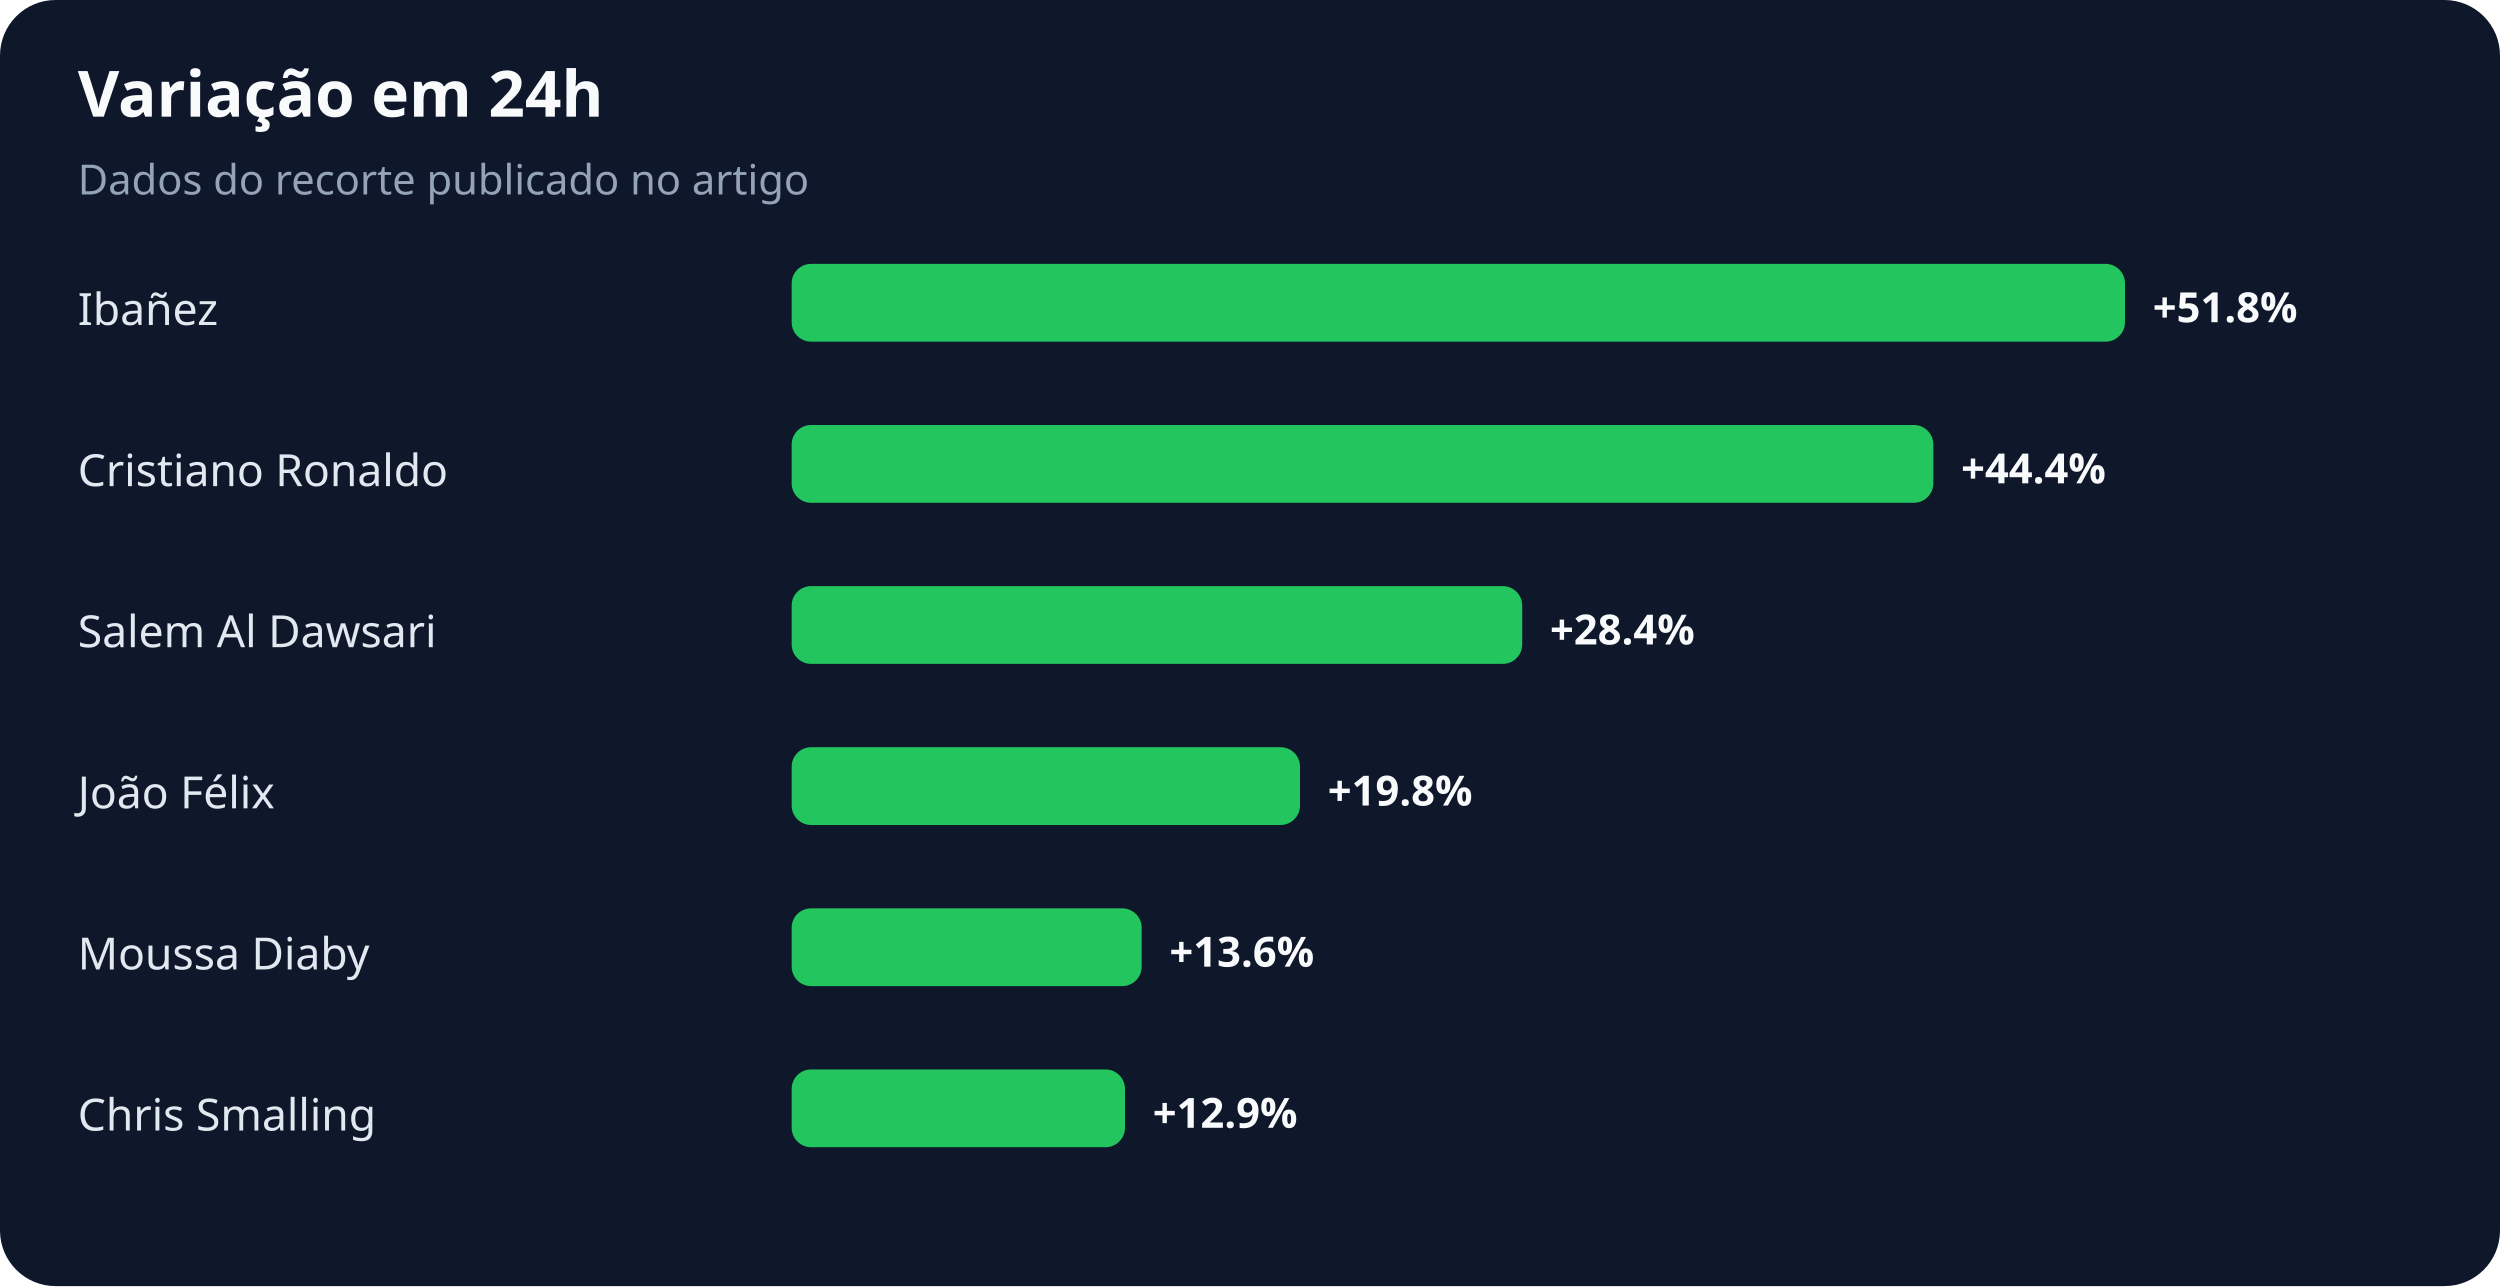
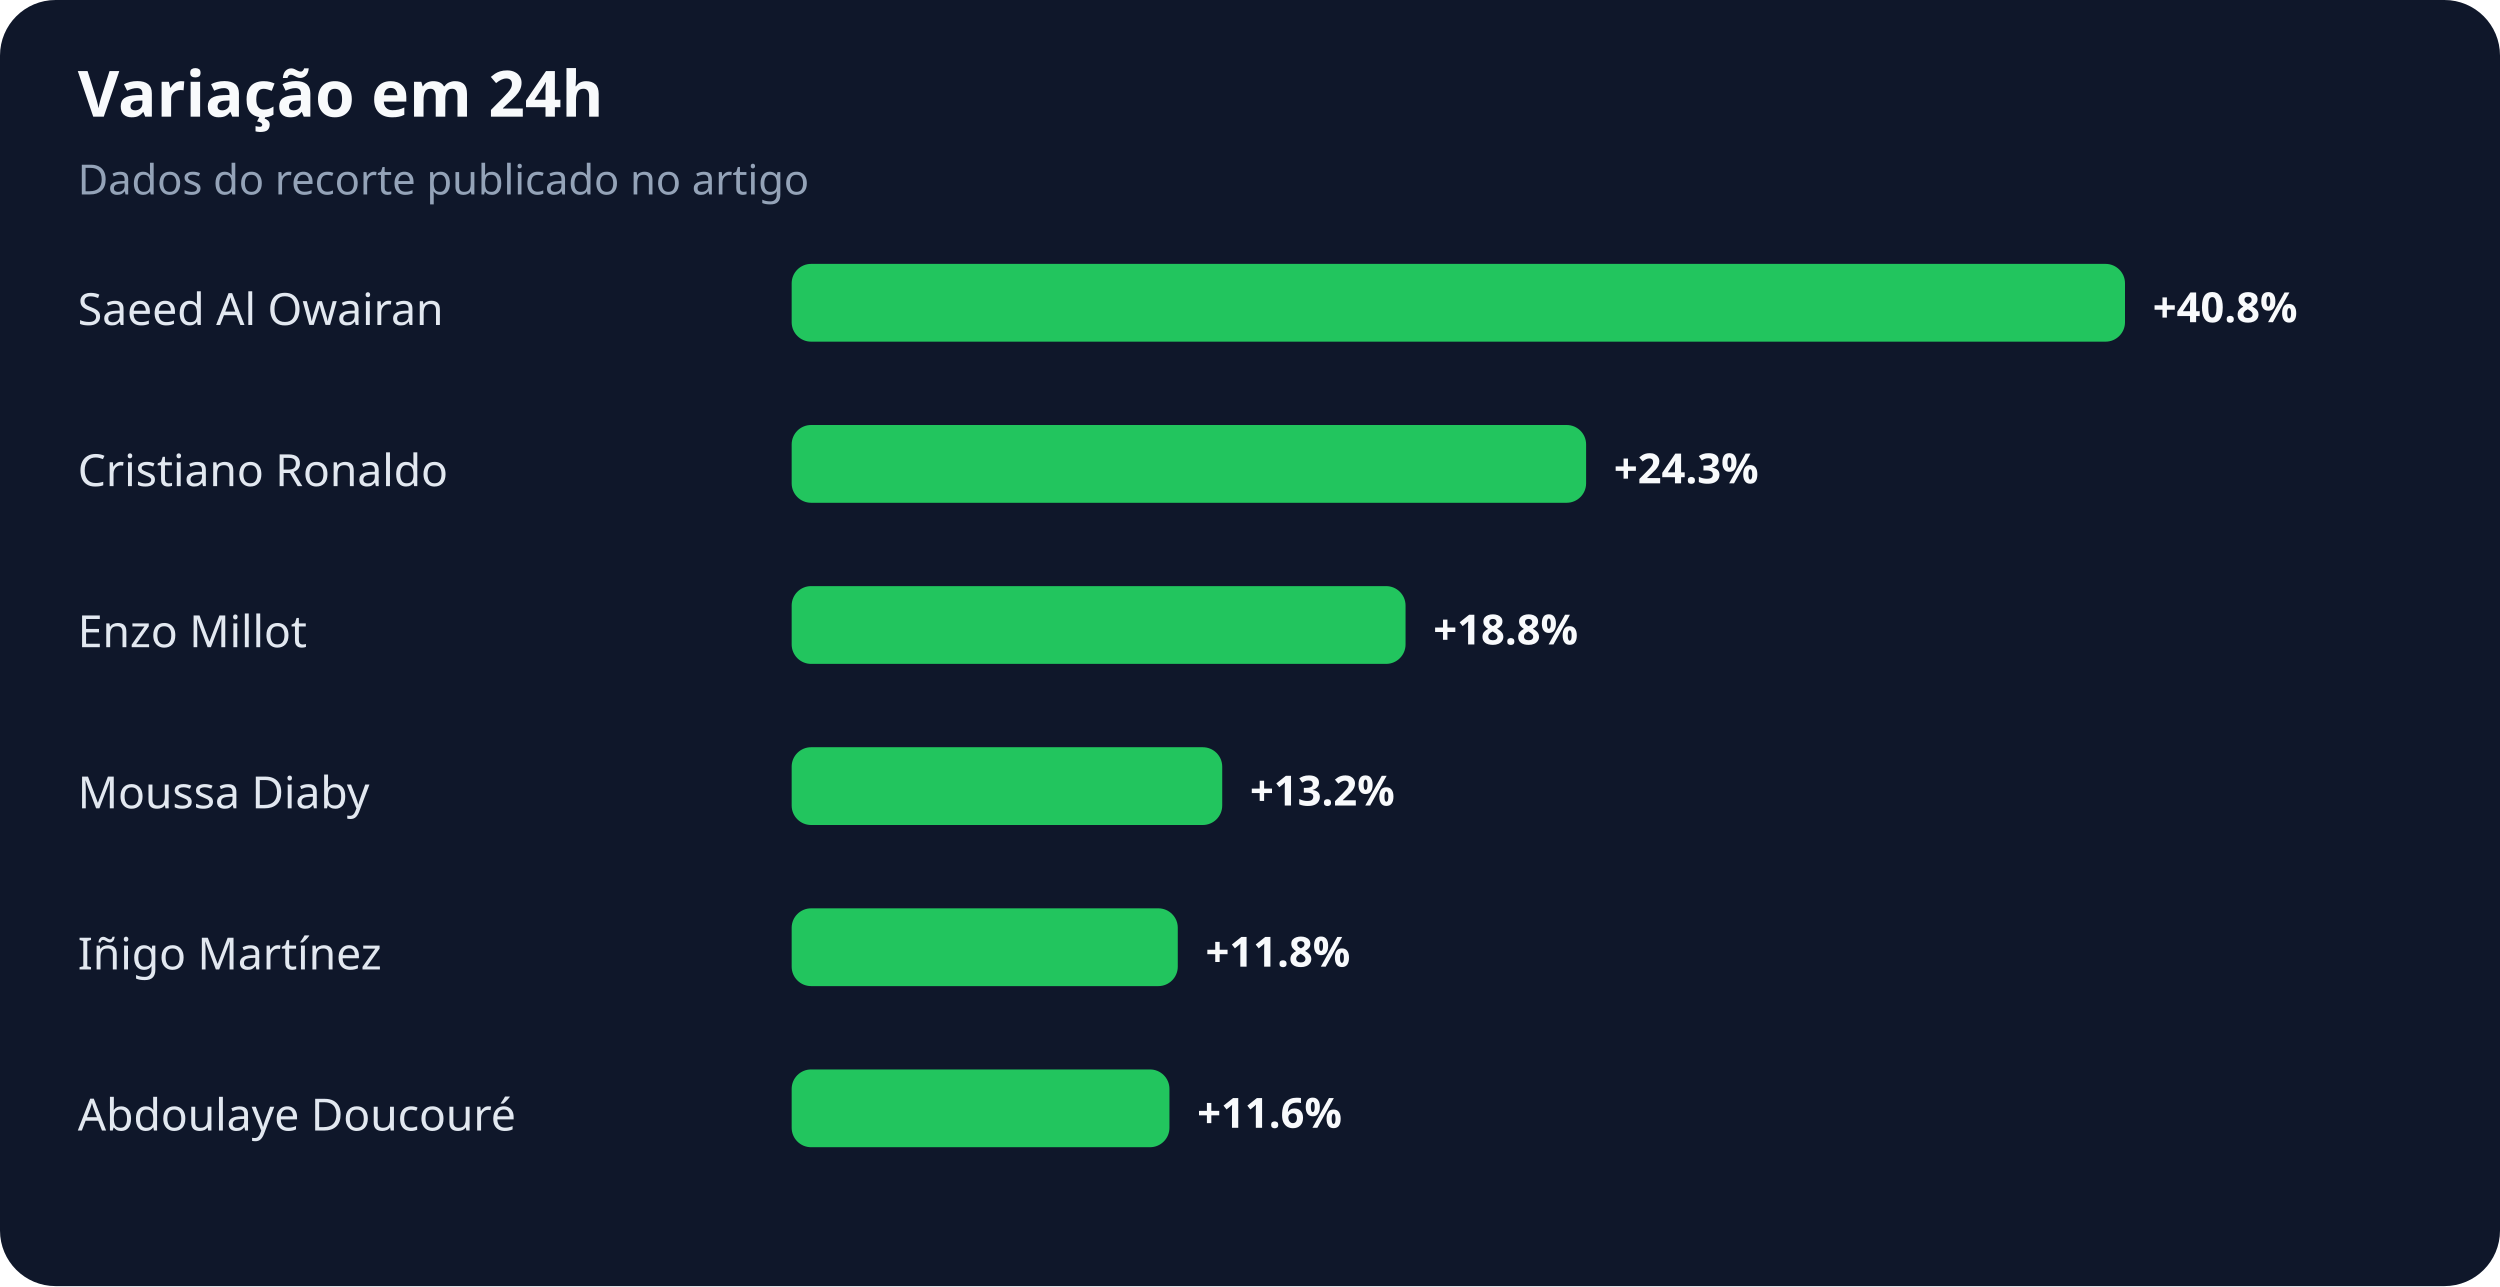
<svg xmlns="http://www.w3.org/2000/svg" width="900" height="463" viewBox="0 0 900 463" role="img" aria-labelledby="title desc">
  <rect width="100%" height="100%" rx="20" fill="#0f172a" />
  <text x="28" y="42" fill="#f8fafc" font-family="system-ui,sans-serif" font-size="23" font-weight="700">Variação em 24h</text>
  <text x="28" y="70" fill="#94a3b8" font-family="system-ui,sans-serif" font-size="15">Dados do recorte publicado no artigo</text>
-   <text x="28" y="117" fill="#e2e8f0" font-family="system-ui,sans-serif" font-size="16">Ibañez</text>
+   <text x="28" y="117" fill="#e2e8f0" font-family="system-ui,sans-serif" font-size="16">Saeed Al Owairan</text>
  <rect x="285" y="95" width="480" height="28" rx="7" fill="#22c55e" />
-   <text x="775" y="116" fill="#f8fafc" font-family="system-ui,sans-serif" font-size="15" font-weight="700">+51.8%</text>
+   <text x="775" y="116" fill="#f8fafc" font-family="system-ui,sans-serif" font-size="15" font-weight="700">+40.8%</text>
  <text x="28" y="175" fill="#e2e8f0" font-family="system-ui,sans-serif" font-size="16">Cristiano Ronaldo</text>
-   <rect x="285" y="153" width="411" height="28" rx="7" fill="#22c55e" />
-   <text x="706" y="174" fill="#f8fafc" font-family="system-ui,sans-serif" font-size="15" font-weight="700">+44.4%</text>
-   <text x="28" y="233" fill="#e2e8f0" font-family="system-ui,sans-serif" font-size="16">Salem Al Dawsari</text>
-   <rect x="285" y="211" width="263" height="28" rx="7" fill="#22c55e" />
-   <text x="558" y="232" fill="#f8fafc" font-family="system-ui,sans-serif" font-size="15" font-weight="700">+28.4%</text>
-   <text x="28" y="291" fill="#e2e8f0" font-family="system-ui,sans-serif" font-size="16">João Félix</text>
-   <rect x="285" y="269" width="183" height="28" rx="7" fill="#22c55e" />
-   <text x="478" y="290" fill="#f8fafc" font-family="system-ui,sans-serif" font-size="15" font-weight="700">+19.8%</text>
-   <text x="28" y="349" fill="#e2e8f0" font-family="system-ui,sans-serif" font-size="16">Moussa Diaby</text>
-   <rect x="285" y="327" width="126" height="28" rx="7" fill="#22c55e" />
-   <text x="421" y="348" fill="#f8fafc" font-family="system-ui,sans-serif" font-size="15" font-weight="700">+13.6%</text>
-   <text x="28" y="407" fill="#e2e8f0" font-family="system-ui,sans-serif" font-size="16">Chris Smalling</text>
-   <rect x="285" y="385" width="120" height="28" rx="7" fill="#22c55e" />
-   <text x="415" y="406" fill="#f8fafc" font-family="system-ui,sans-serif" font-size="15" font-weight="700">+12.9%</text>
+   <rect x="285" y="153" width="286" height="28" rx="7" fill="#22c55e" />
+   <text x="581" y="174" fill="#f8fafc" font-family="system-ui,sans-serif" font-size="15" font-weight="700">+24.3%</text>
+   <text x="28" y="233" fill="#e2e8f0" font-family="system-ui,sans-serif" font-size="16">Enzo Millot</text>
+   <rect x="285" y="211" width="221" height="28" rx="7" fill="#22c55e" />
+   <text x="516" y="232" fill="#f8fafc" font-family="system-ui,sans-serif" font-size="15" font-weight="700">+18.8%</text>
+   <text x="28" y="291" fill="#e2e8f0" font-family="system-ui,sans-serif" font-size="16">Moussa Diaby</text>
+   <rect x="285" y="269" width="155" height="28" rx="7" fill="#22c55e" />
+   <text x="450" y="290" fill="#f8fafc" font-family="system-ui,sans-serif" font-size="15" font-weight="700">+13.2%</text>
+   <text x="28" y="349" fill="#e2e8f0" font-family="system-ui,sans-serif" font-size="16">Iñigo Martínez</text>
+   <rect x="285" y="327" width="139" height="28" rx="7" fill="#22c55e" />
+   <text x="434" y="348" fill="#f8fafc" font-family="system-ui,sans-serif" font-size="15" font-weight="700">+11.8%</text>
+   <text x="28" y="407" fill="#e2e8f0" font-family="system-ui,sans-serif" font-size="16">Abdoulaye Doucouré</text>
+   <rect x="285" y="385" width="136" height="28" rx="7" fill="#22c55e" />
+   <text x="431" y="406" fill="#f8fafc" font-family="system-ui,sans-serif" font-size="15" font-weight="700">+11.6%</text>
</svg>
